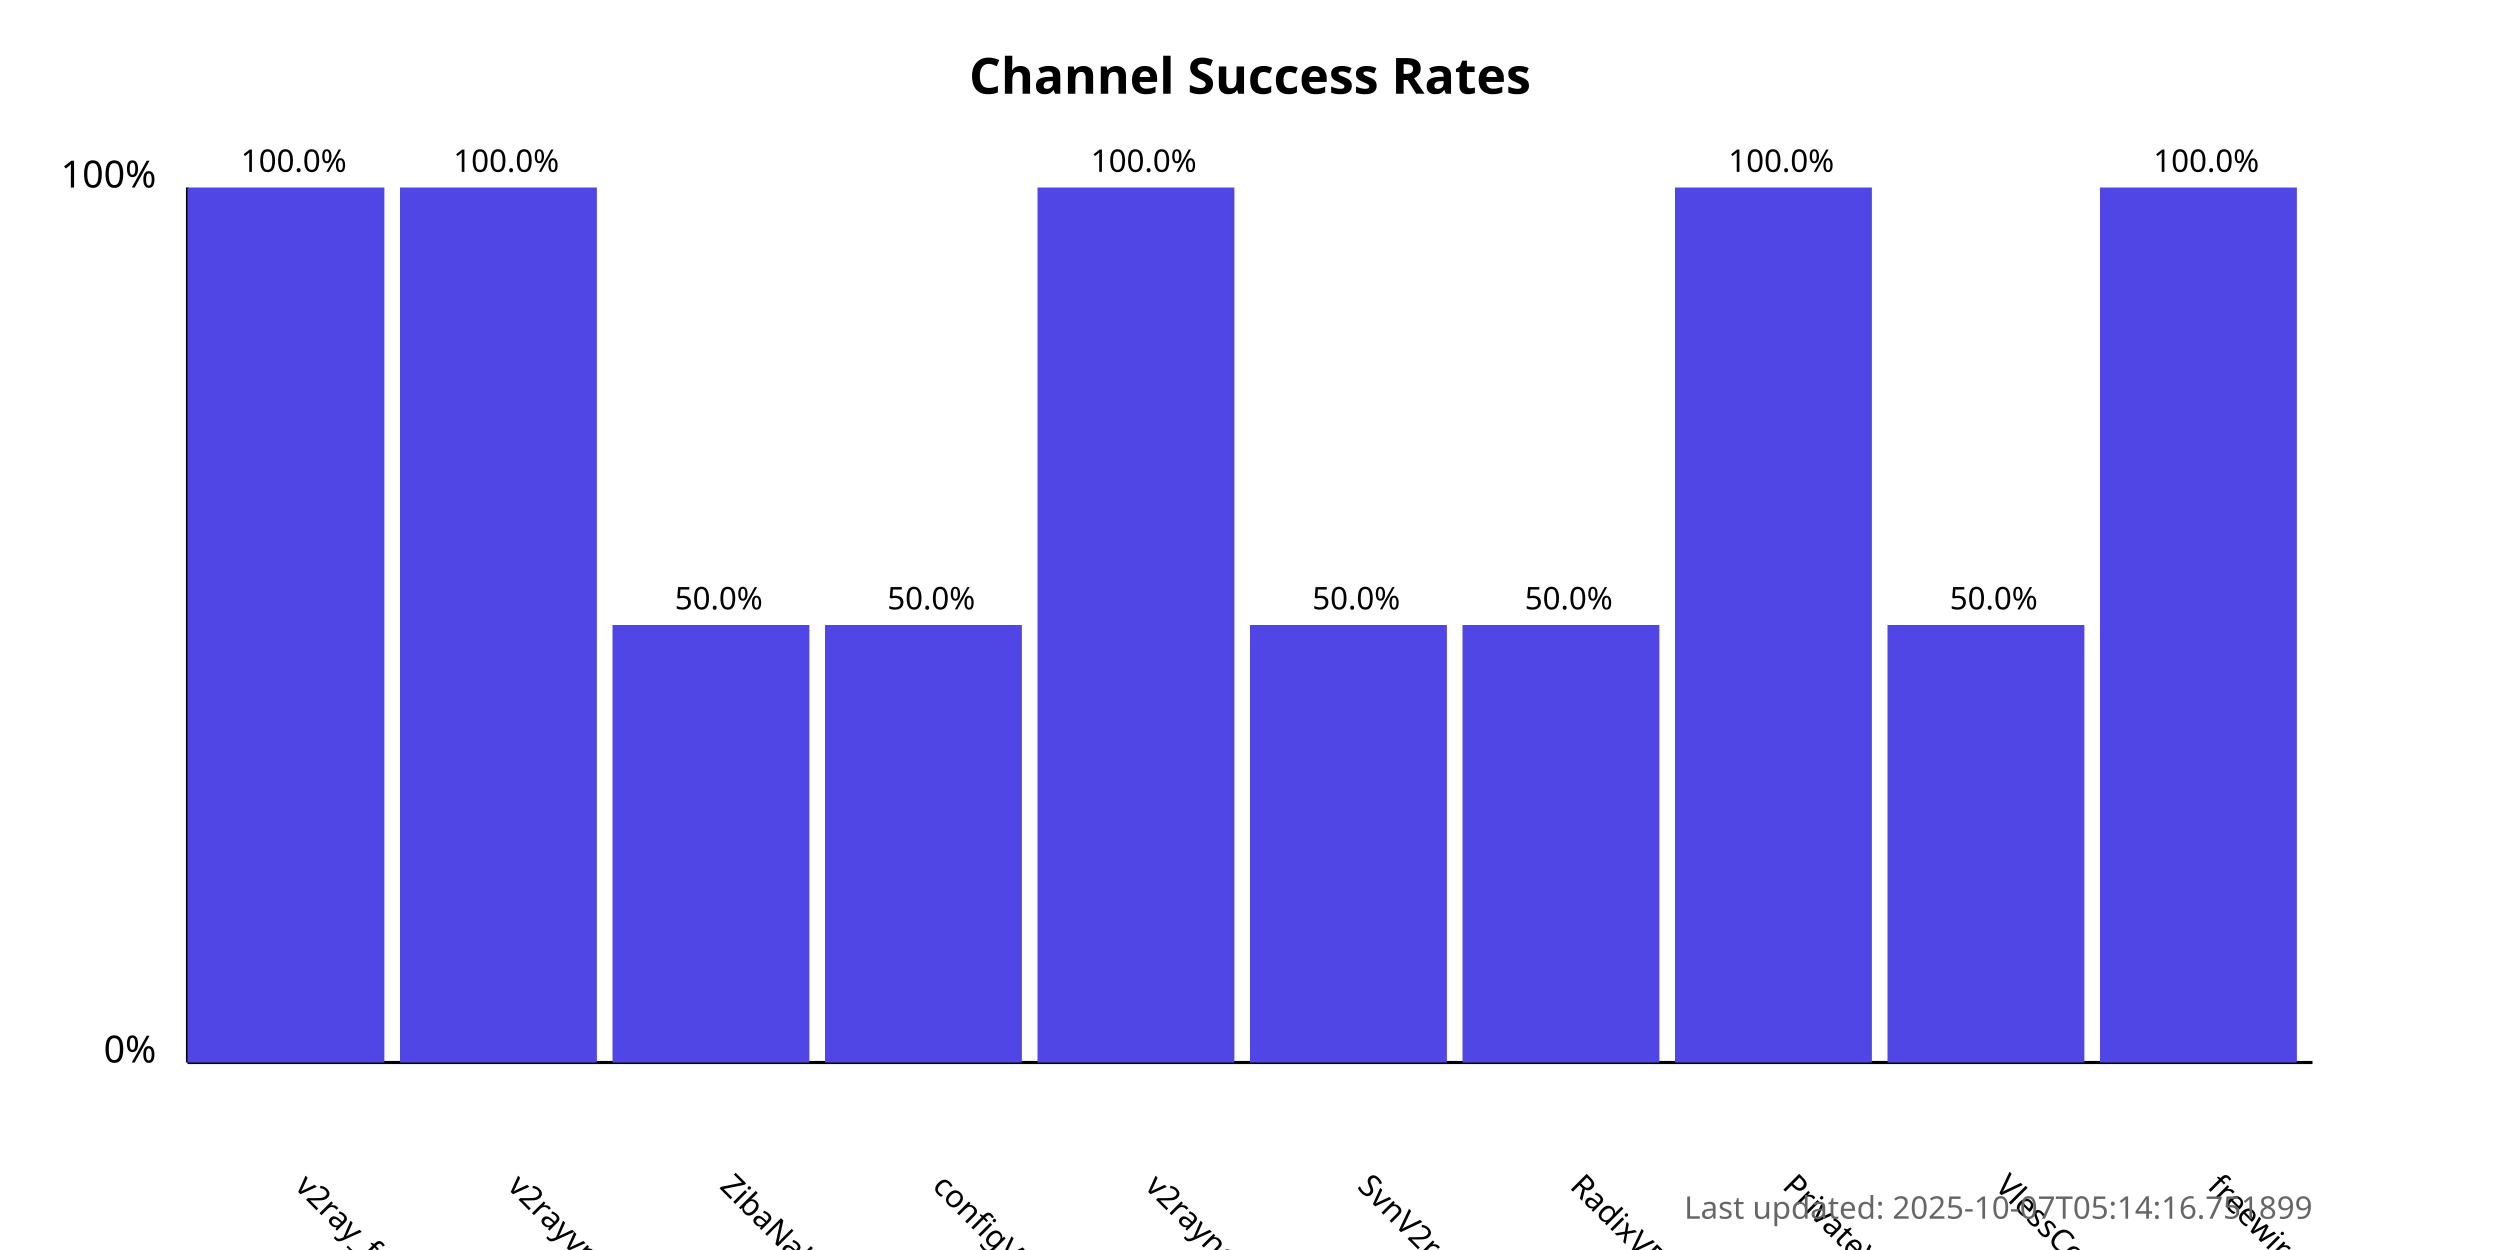
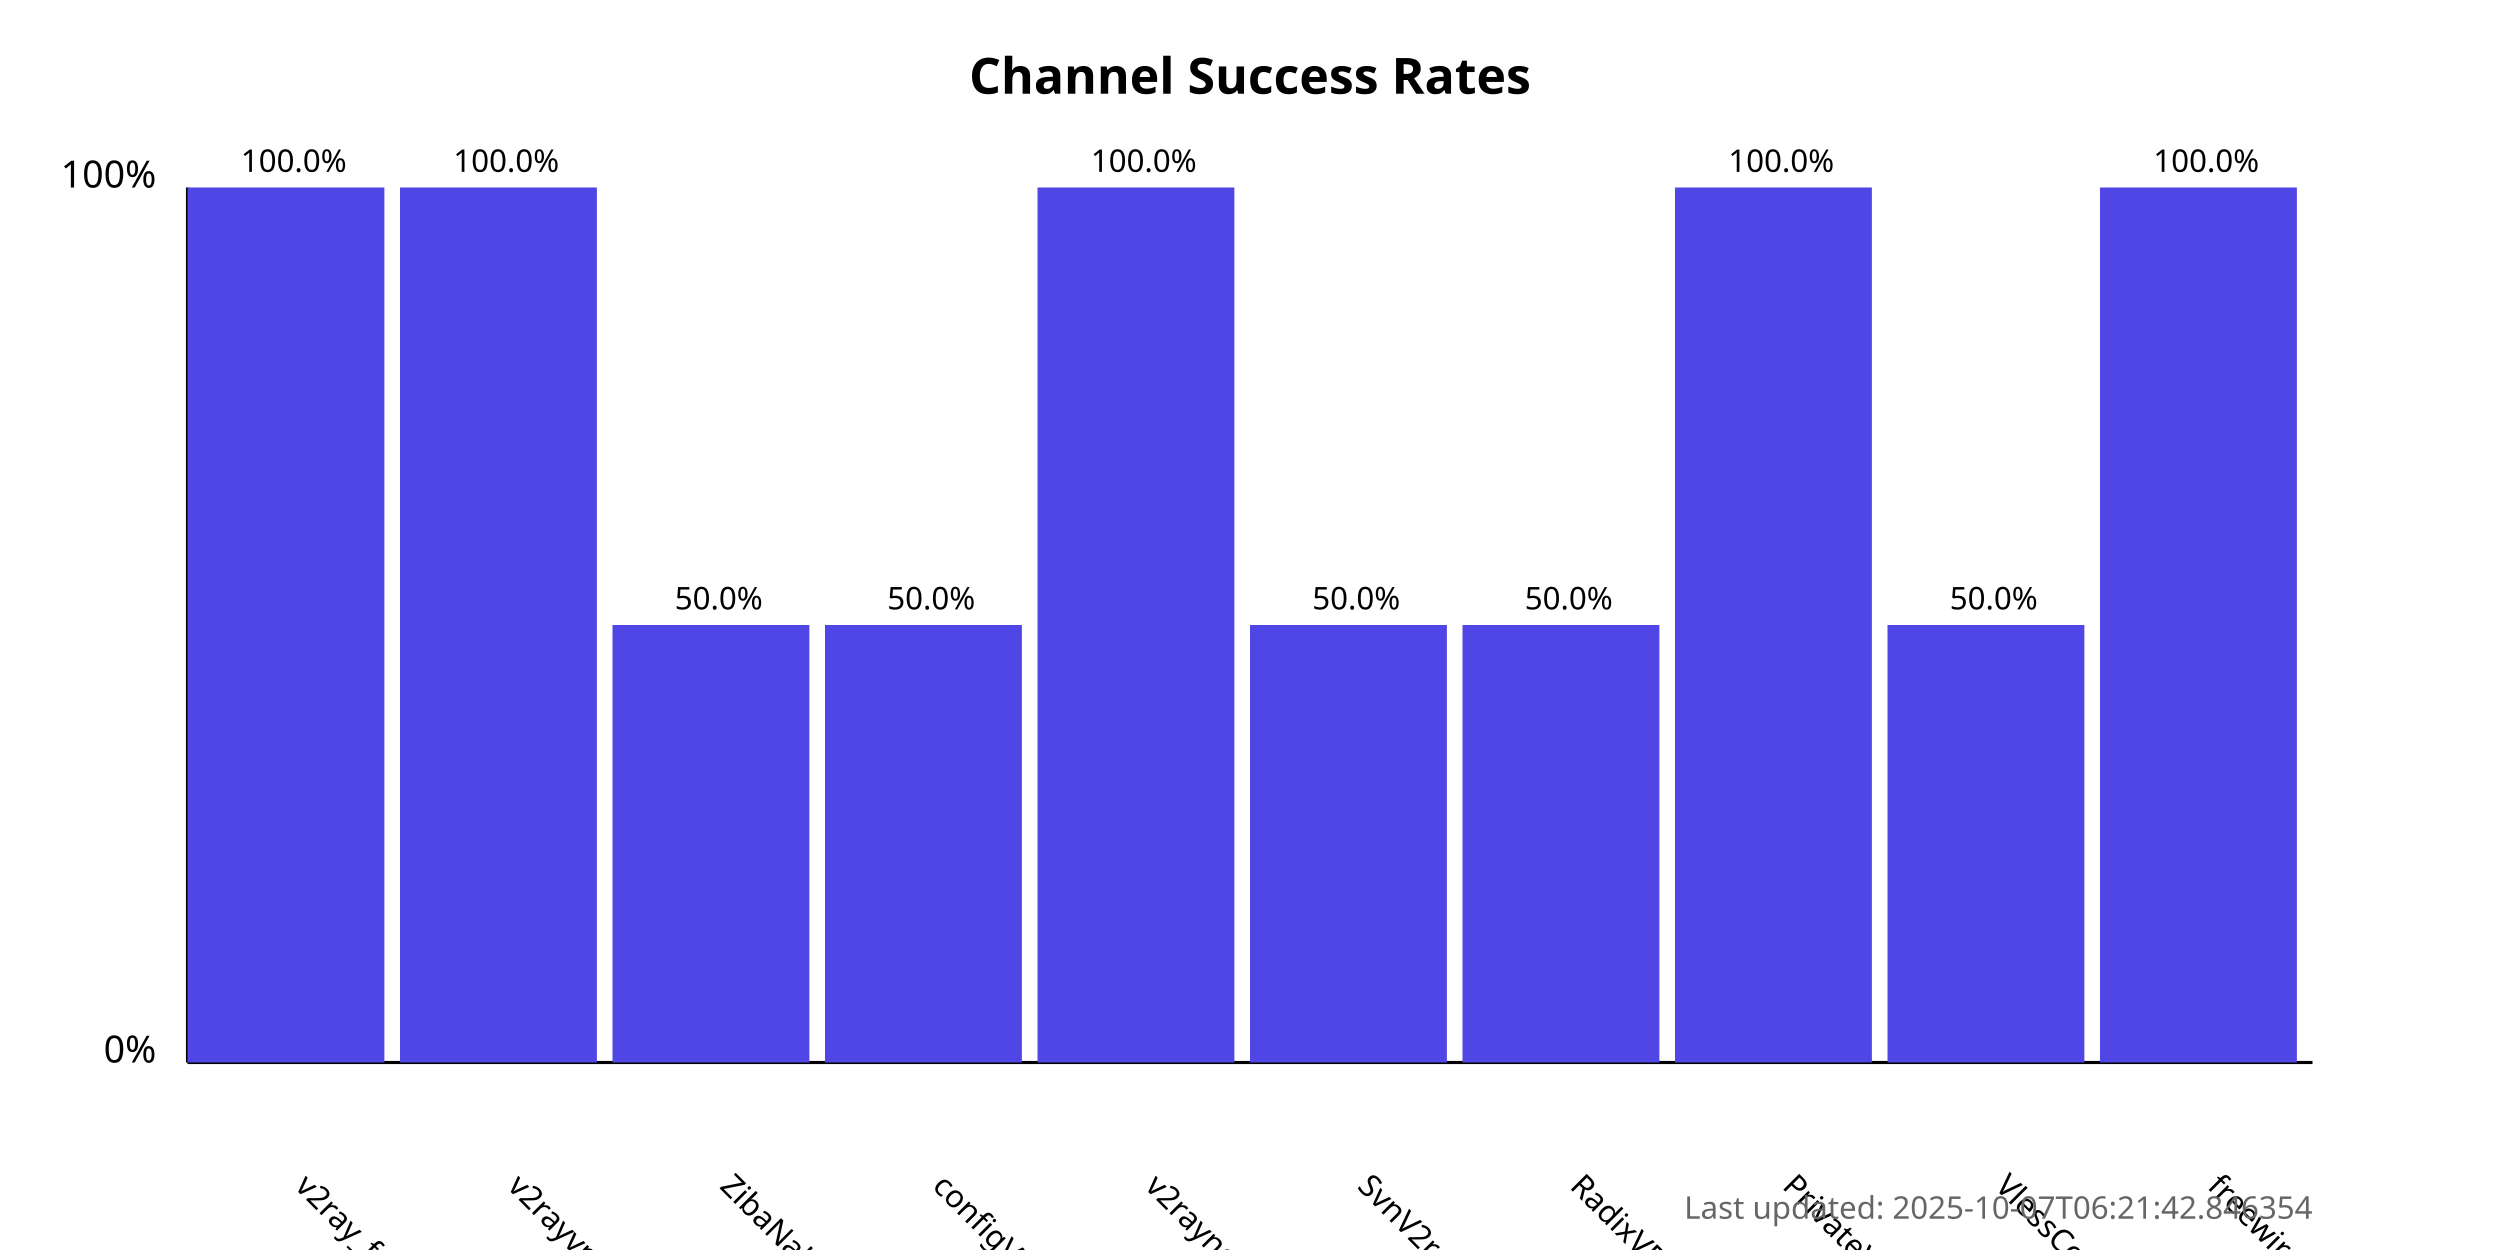
<svg xmlns="http://www.w3.org/2000/svg" width="800" height="400">
  <style>
            .chart-title { font: bold 16px sans-serif; }
            .axis-label { font: 12px sans-serif; }
            .tick-label { font: 10px sans-serif; }
            .bar { fill: #4f46e5; }
            .bar:hover { fill: #6366f1; }
            .timestamp { font: 10px sans-serif; fill: #666; }
        </style>
  <text x="400.0" y="30" text-anchor="middle" class="chart-title">
            Channel Success Rates
        </text>
  <line x1="60" y1="340" x2="60" y2="60" stroke="black" stroke-width="1" />
  <line x1="60" y1="340" x2="740" y2="340" stroke="black" stroke-width="1" />
  <text x="50" y="340" text-anchor="end" class="axis-label">0%</text>
  <text x="50" y="60" text-anchor="end" class="axis-label">100%</text>
  <g>
    <rect x="60" y="60.0" width="63.0" height="280.0" class="bar" />
    <text x="94.0" y="380" transform="rotate(45, 94.0, 380)" text-anchor="start" class="tick-label">
                v2ray_free_conf
            </text>
    <text x="94.0" y="55.0" text-anchor="middle" class="tick-label">
                100.0%
            </text>
  </g>
  <g>
    <rect x="128.0" y="60.0" width="63.0" height="280.0" class="bar" />
    <text x="162.0" y="380" transform="rotate(45, 162.0, 380)" text-anchor="start" class="tick-label">
                v2rayvpno
            </text>
    <text x="162.0" y="55.0" text-anchor="middle" class="tick-label">
                100.0%
            </text>
  </g>
  <g>
    <rect x="196.0" y="200.0" width="63.0" height="140.0" class="bar" />
    <text x="230.0" y="380" transform="rotate(45, 230.0, 380)" text-anchor="start" class="tick-label">
                ZibaNabz
            </text>
    <text x="230.0" y="195.0" text-anchor="middle" class="tick-label">
                50.0%
            </text>
  </g>
  <g>
    <rect x="264.0" y="200.0" width="63.0" height="140.0" class="bar" />
    <text x="298.0" y="380" transform="rotate(45, 298.0, 380)" text-anchor="start" class="tick-label">
                configV2rayForFree
            </text>
    <text x="298.0" y="195.0" text-anchor="middle" class="tick-label">
                50.0%
            </text>
  </g>
  <g>
    <rect x="332.0" y="60.0" width="63.0" height="280.0" class="bar" />
    <text x="366.0" y="380" transform="rotate(45, 366.0, 380)" text-anchor="start" class="tick-label">
                v2rayngvpn
            </text>
    <text x="366.0" y="55.0" text-anchor="middle" class="tick-label">
                100.0%
            </text>
  </g>
  <g>
    <rect x="400.0" y="200.0" width="63.0" height="140.0" class="bar" />
    <text x="434.0" y="380" transform="rotate(45, 434.0, 380)" text-anchor="start" class="tick-label">
                SvnV2ray
            </text>
    <text x="434.0" y="195.0" text-anchor="middle" class="tick-label">
                50.0%
            </text>
  </g>
  <g>
    <rect x="468.0" y="200.0" width="63.0" height="140.0" class="bar" />
    <text x="502.0" y="380" transform="rotate(45, 502.0, 380)" text-anchor="start" class="tick-label">
                RadixVPN
            </text>
    <text x="502.0" y="195.0" text-anchor="middle" class="tick-label">
                50.0%
            </text>
  </g>
  <g>
    <rect x="536.0" y="60.0" width="63.0" height="280.0" class="bar" />
    <text x="570.0" y="380" transform="rotate(45, 570.0, 380)" text-anchor="start" class="tick-label">
                PrivateVPNs
            </text>
    <text x="570.0" y="55.0" text-anchor="middle" class="tick-label">
                100.0%
            </text>
  </g>
  <g>
    <rect x="604.0" y="200.0" width="63.0" height="140.0" class="bar" />
    <text x="638.0" y="380" transform="rotate(45, 638.0, 380)" text-anchor="start" class="tick-label">
                VlessConfig
            </text>
    <text x="638.0" y="195.0" text-anchor="middle" class="tick-label">
                50.0%
            </text>
  </g>
  <g>
    <rect x="672.0" y="60.0" width="63.0" height="280.0" class="bar" />
    <text x="706.0" y="380" transform="rotate(45, 706.0, 380)" text-anchor="start" class="tick-label">
                freewireguard
            </text>
    <text x="706.0" y="55.0" text-anchor="middle" class="tick-label">
                100.0%
            </text>
  </g>
  <text x="740" y="390" text-anchor="end" class="timestamp">
-             Last updated: 2025-10-07T05:14:16.751899
+             Last updated: 2025-10-07T06:21:42.846354
        </text>
</svg>
